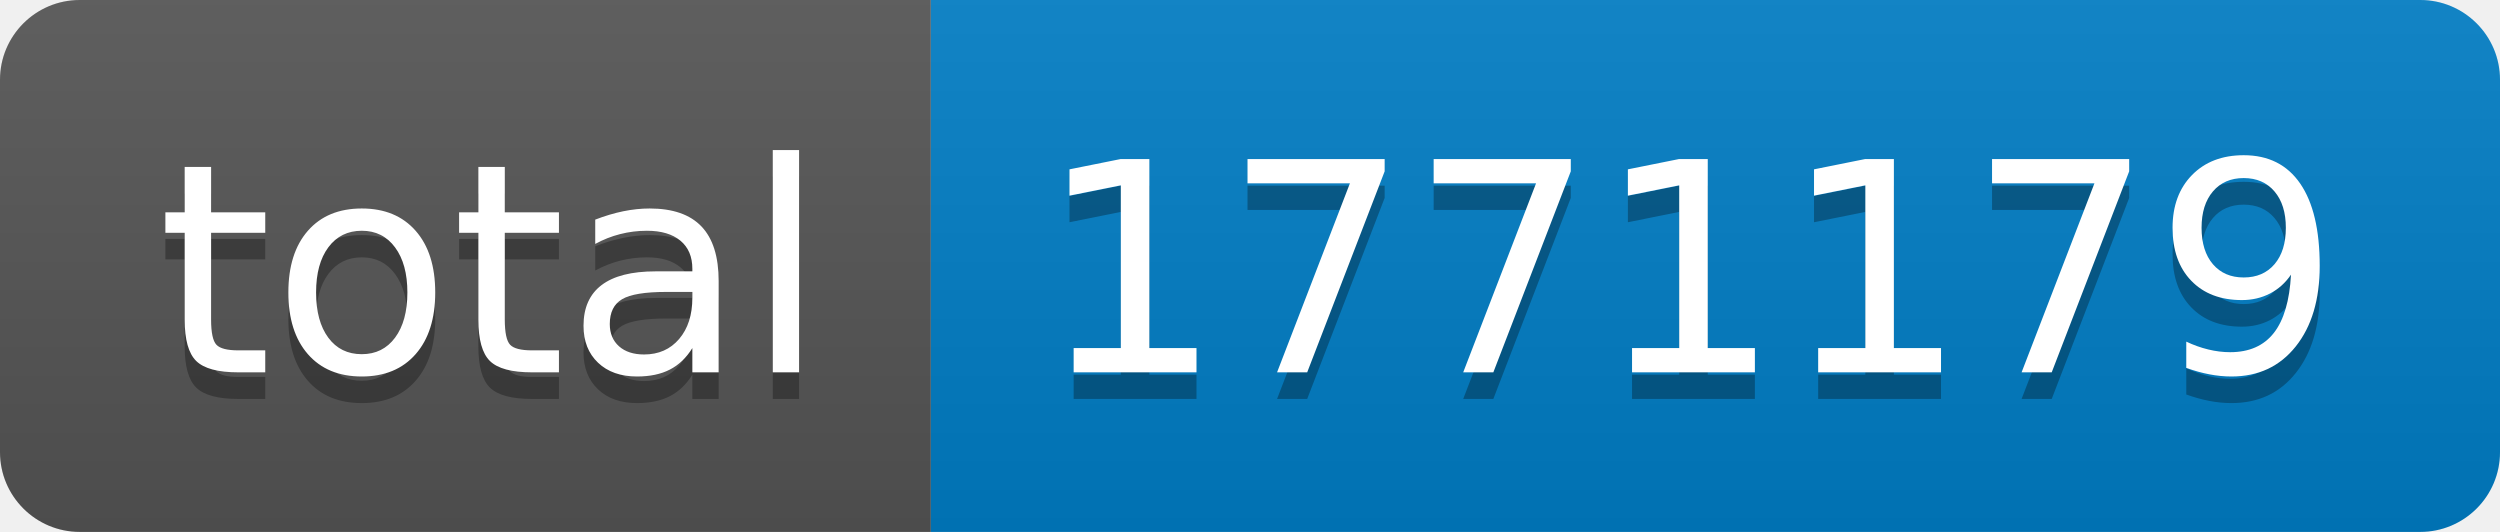
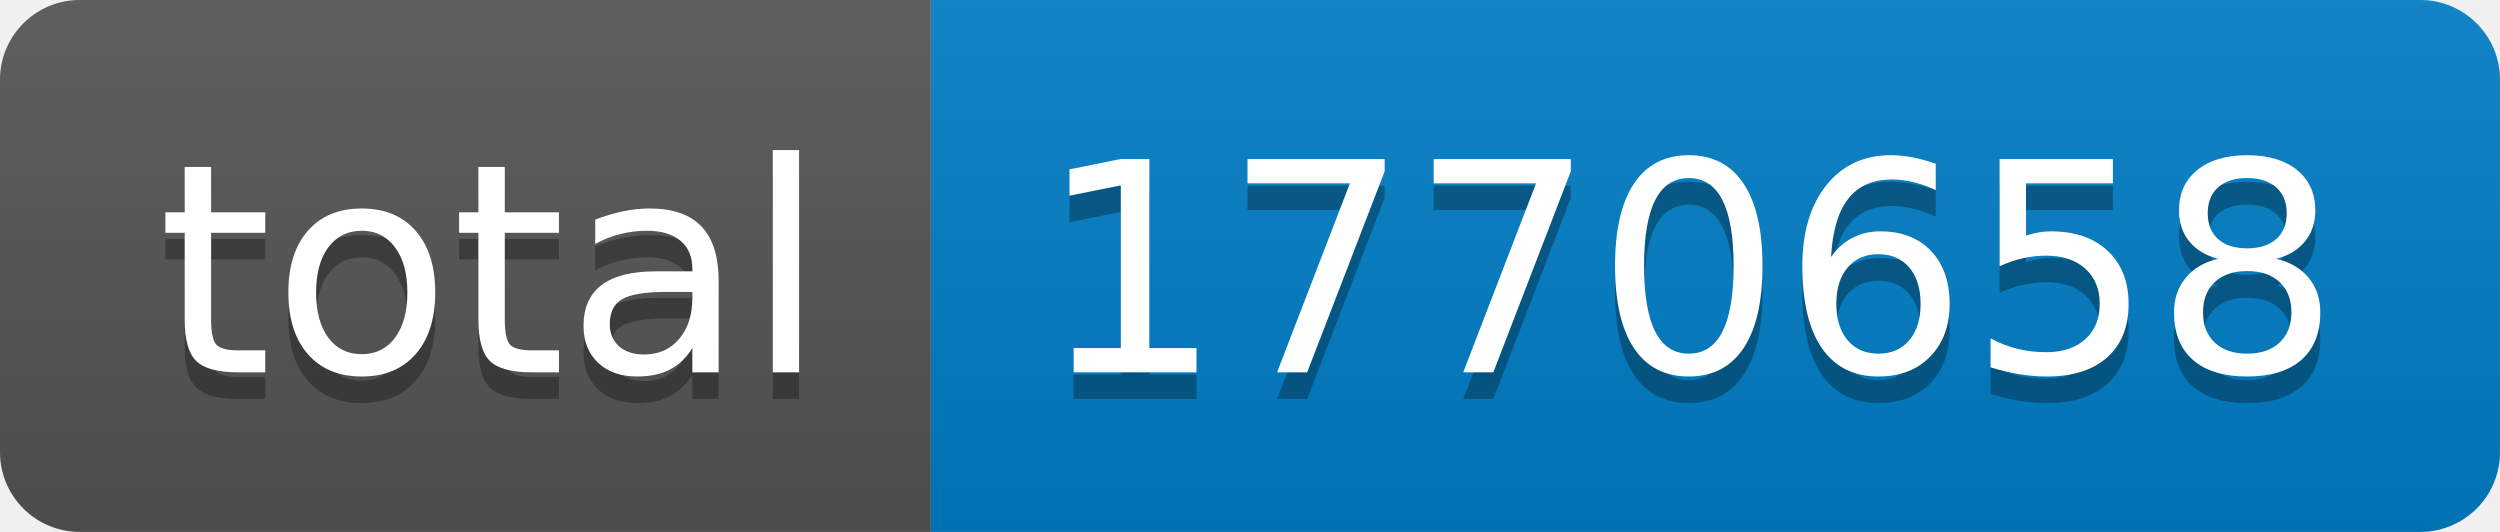
- <svg xmlns="http://www.w3.org/2000/svg" width="94" height="20" role="img" aria-label="total: 1771179">
+ <svg xmlns="http://www.w3.org/2000/svg" width="94" height="20" role="img" aria-label="total: 1770658">
  <linearGradient id="s" x2="0" y2="100%">
    <stop offset="0" stop-color="#bbb" stop-opacity=".1" />
    <stop offset="1" stop-opacity=".1" />
  </linearGradient>
  <clipPath id="r">
    <rect width="94" height="20" rx="3" fill="#fff" />
  </clipPath>
  <g clip-path="url(#r)">
    <rect width="35" height="20" fill="#555" />
    <rect x="35" width="59" height="20" fill="#007ec6" />
    <rect width="94" height="20" fill="url(#s)" />
  </g>
  <g fill="#fff" text-anchor="middle" font-family="Verdana,Geneva,DejaVu Sans,sans-serif" text-rendering="geometricPrecision" font-size="110">
    <text aria-hidden="true" x="185" y="150" fill="#010101" fill-opacity=".3" transform="scale(.1)" textLength="250">total</text>
    <text x="185" y="140" transform="scale(.1)" fill="#fff" textLength="250">total</text>
-     <text aria-hidden="true" x="635" y="150" fill="#010101" fill-opacity=".3" transform="scale(.1)" textLength="490">1771179</text>
-     <text x="635" y="140" transform="scale(.1)" fill="#fff" textLength="490">1771179</text>
+     <text aria-hidden="true" x="635" y="150" fill="#010101" fill-opacity=".3" transform="scale(.1)" textLength="490">1770658</text>
+     <text x="635" y="140" transform="scale(.1)" fill="#fff" textLength="490">1770658</text>
  </g>
</svg>
